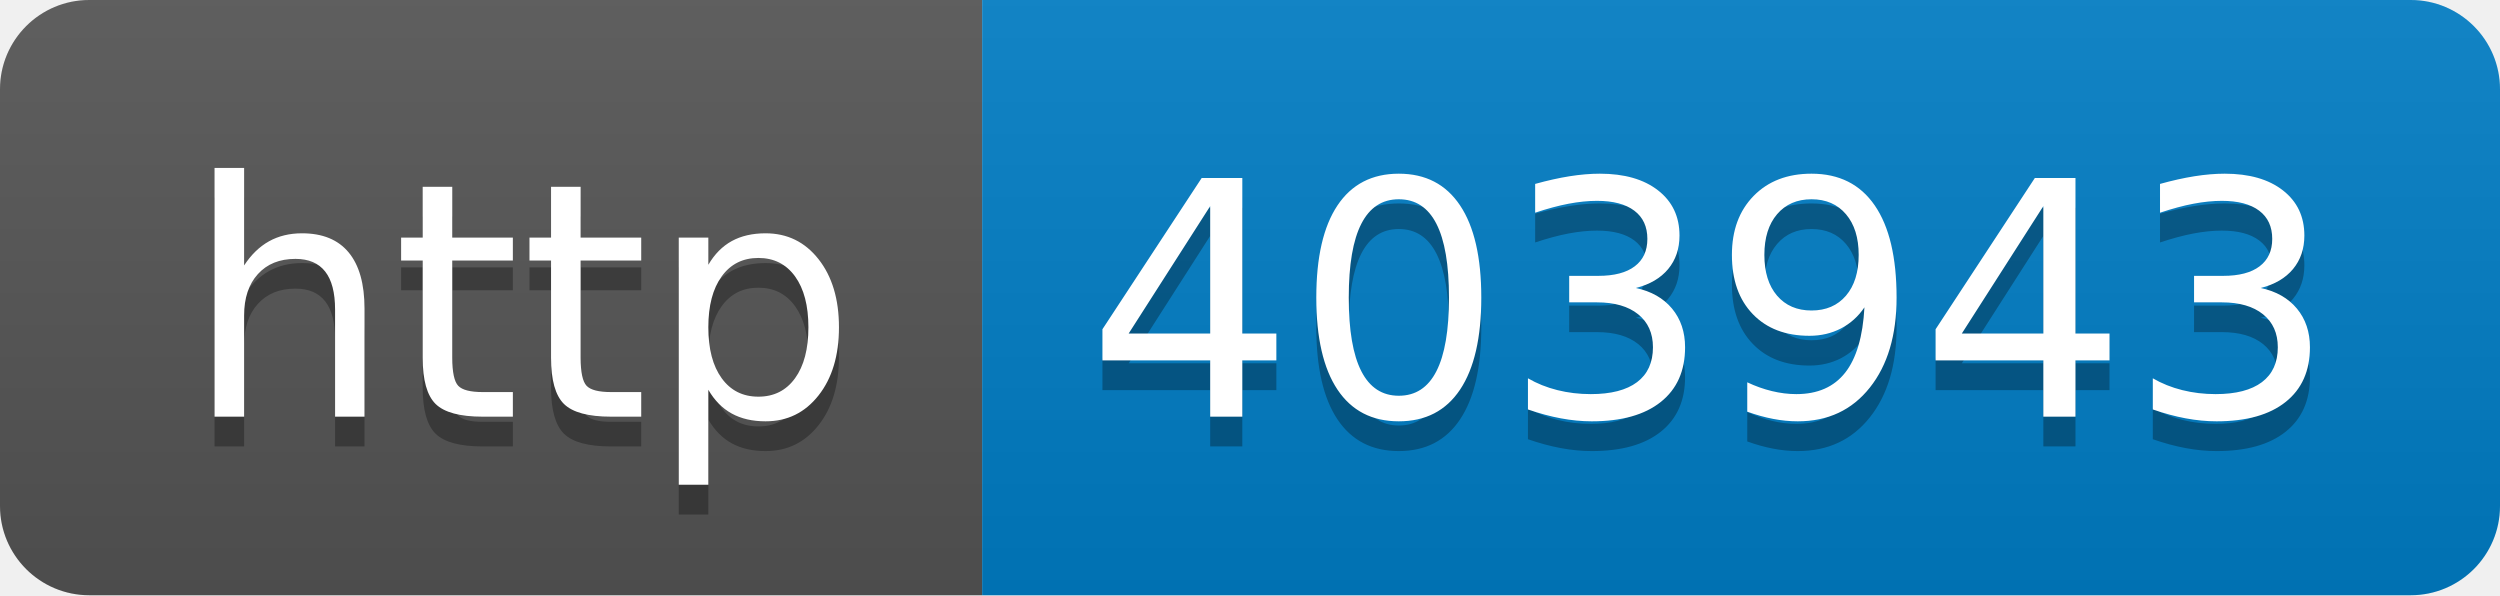
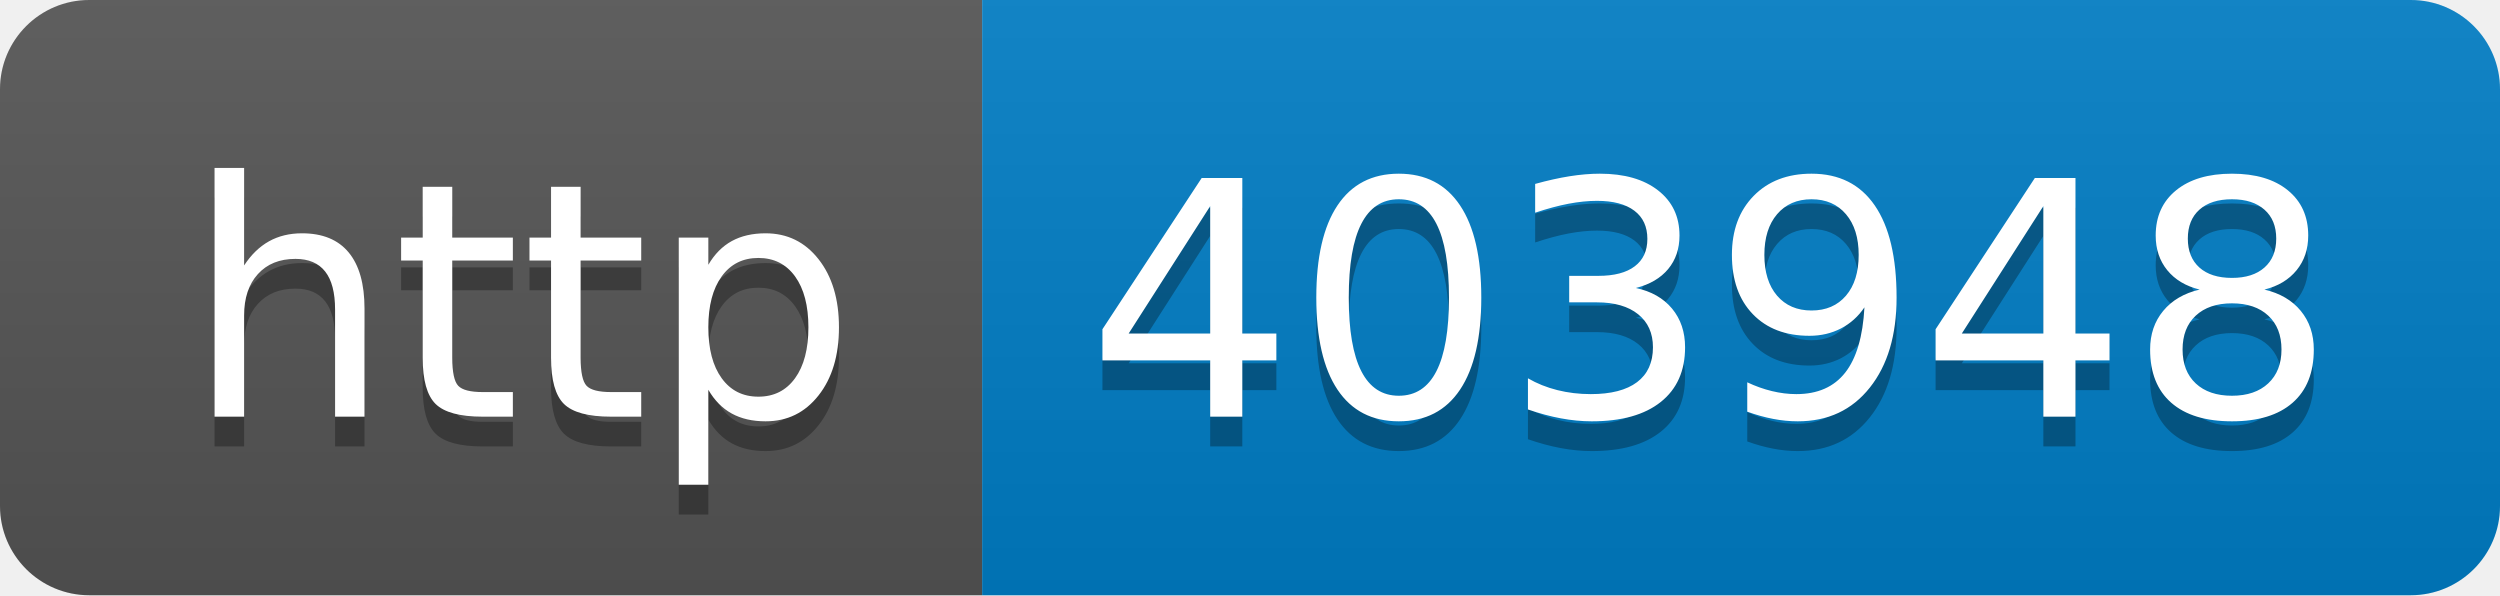
- <svg xmlns="http://www.w3.org/2000/svg" width="84" height="20" role="img" aria-label="http: 403943">
+ <svg xmlns="http://www.w3.org/2000/svg" width="84" height="20" role="img" aria-label="http: 403948">
  <linearGradient id="s" x2="0" y2="100%">
    <stop offset="0" stop-color="#bbb" stop-opacity=".1" />
    <stop offset="1" stop-opacity=".1" />
  </linearGradient>
  <clipPath id="r">
    <rect width="84" height="20" rx="3" fill="#fff" />
  </clipPath>
  <g clip-path="url(#r)">
    <rect width="33" height="20" fill="#555" />
    <rect x="33" width="51" height="20" fill="#007ec6" />
    <rect width="84" height="20" fill="url(#s)" />
  </g>
  <g fill="#fff" text-anchor="middle" font-family="Verdana,Geneva,DejaVu Sans,sans-serif" text-rendering="geometricPrecision" font-size="110">
    <text aria-hidden="true" x="175" y="150" fill="#010101" fill-opacity=".3" transform="scale(.1)" textLength="230">http</text>
    <text x="175" y="140" transform="scale(.1)" fill="#fff" textLength="230">http</text>
-     <text aria-hidden="true" x="575" y="150" fill="#010101" fill-opacity=".3" transform="scale(.1)" textLength="410">403943</text>
-     <text x="575" y="140" transform="scale(.1)" fill="#fff" textLength="410">403943</text>
+     <text aria-hidden="true" x="575" y="150" fill="#010101" fill-opacity=".3" transform="scale(.1)" textLength="410">403948</text>
+     <text x="575" y="140" transform="scale(.1)" fill="#fff" textLength="410">403948</text>
  </g>
</svg>
